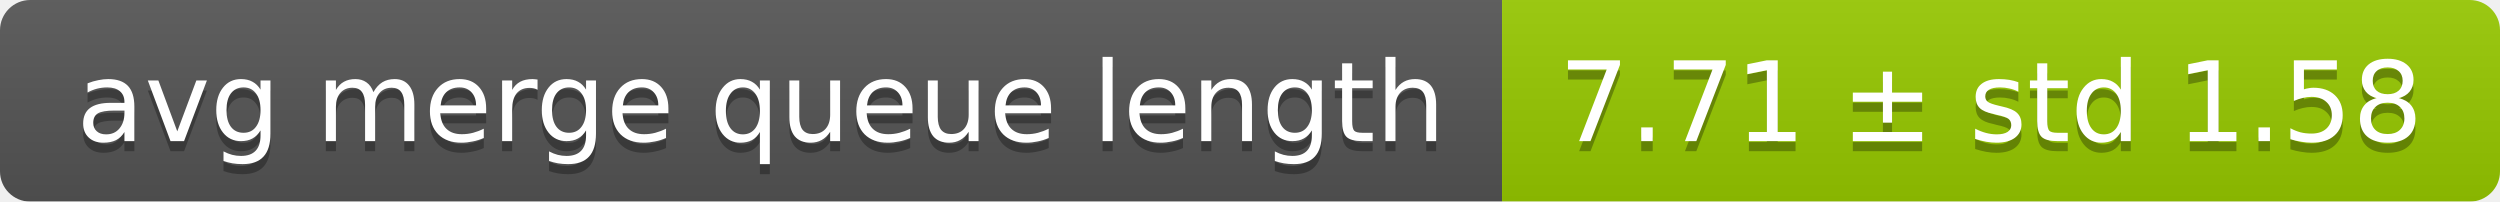
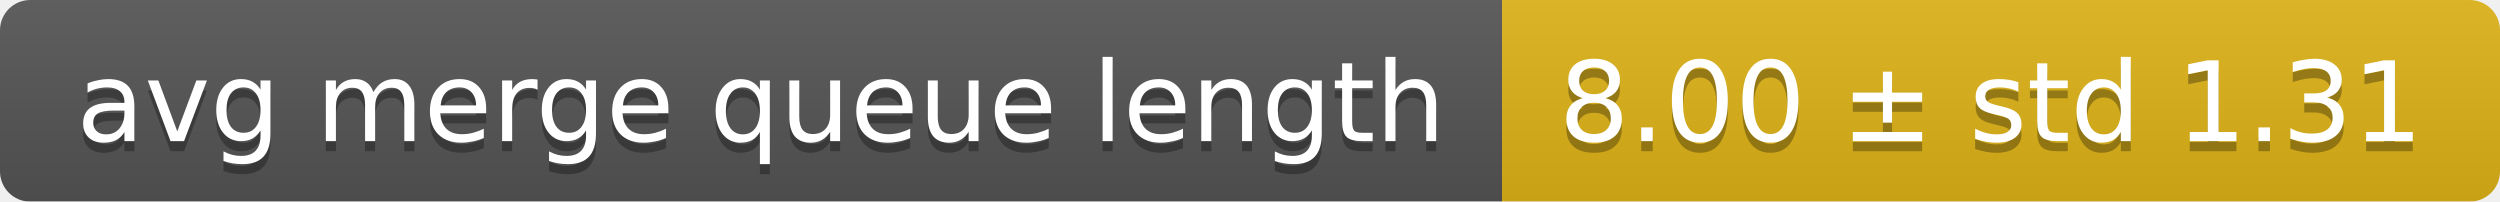
<svg xmlns="http://www.w3.org/2000/svg" width="248" height="20">
  <linearGradient id="smooth" x2="0" y2="100%">
    <stop offset="0" stop-color="#bbb" stop-opacity=".1" />
    <stop offset="1" stop-opacity=".1" />
  </linearGradient>
  <mask id="round">
    <rect width="248" height="20" rx="3" fill="#fff" />
  </mask>
  <g mask="url(#round)">
    <rect width="149" height="20" fill="#555" />
-     <rect x="149" width="99" height="20" fill="#97ca00" />
+     <rect x="149" width="99" height="20" fill="#dfb317" />
    <rect width="248" height="20" fill="url(#smooth)" />
  </g>
  <g fill="#fff" text-anchor="middle" font-family="DejaVu Sans,Verdana,Geneva,sans-serif" font-size="11">
    <text x="75.5" y="15" fill="#010101" fill-opacity=".3">avg merge queue length</text>
    <text x="75.5" y="14">avg merge queue length</text>
-     <text x="197.5" y="15" fill="#010101" fill-opacity=".3">7.71 ± std 1.58</text>
-     <text x="197.5" y="14">7.71 ± std 1.58</text>
+     <text x="197.5" y="15" fill="#010101" fill-opacity=".3">8.00 ± std 1.31</text>
+     <text x="197.5" y="14">8.00 ± std 1.31</text>
  </g>
</svg>
